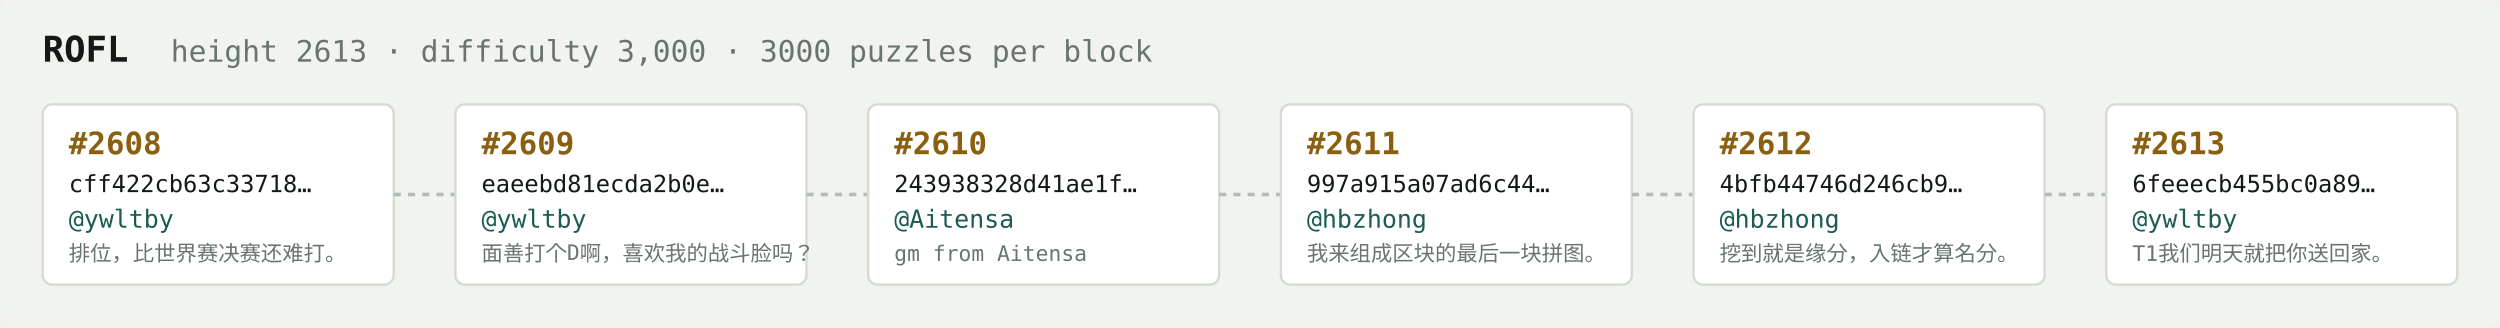
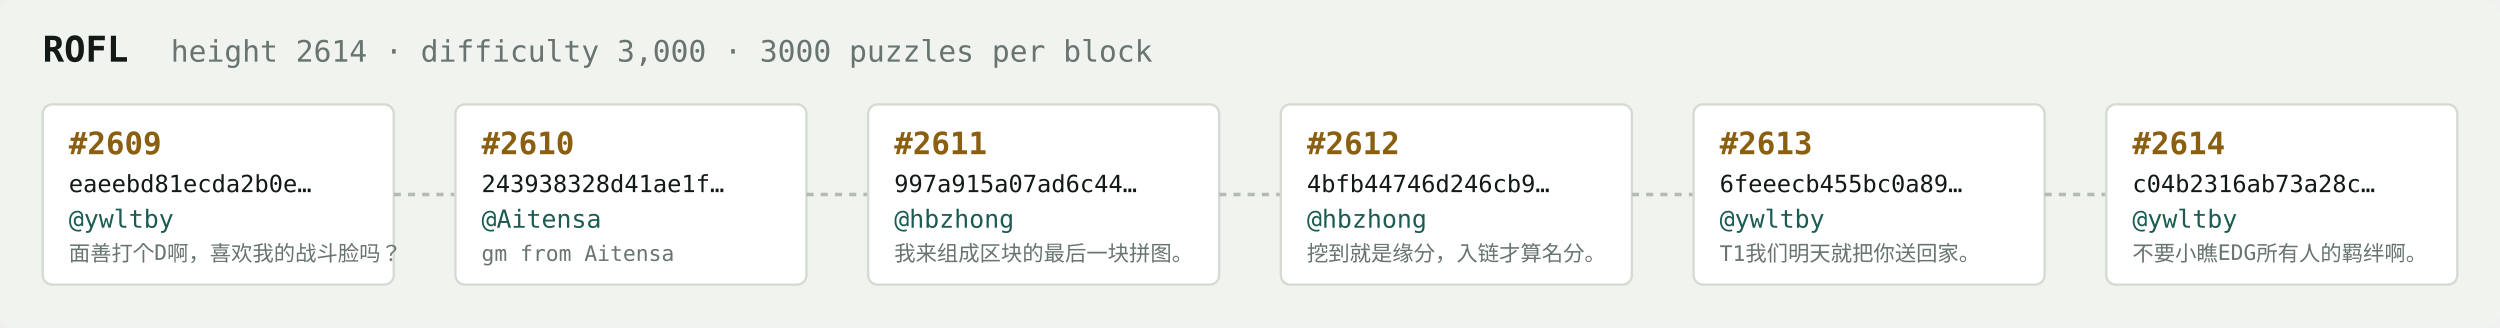
<svg xmlns="http://www.w3.org/2000/svg" width="1054" height="138" viewBox="0 0 1054 138" font-family="ui-monospace,SFMono-Regular,Menlo,monospace">
  <rect fill="#f1f3ef" width="1054" height="138" rx="6" />
  <text x="18" y="26" fill="#121916" font-size="15" font-weight="700">ROFL</text>
-   <text x="72" y="26" fill="#68746e" font-size="12.5">height 2613 · difficulty 3,000 · 3000 puzzles per block</text>
+   <text x="72" y="26" fill="#68746e" font-size="12.5">height 2614 · difficulty 3,000 · 3000 puzzles per block</text>
  <rect x="18" y="44" width="148" height="76" rx="4" fill="#ffffff" stroke="#d5dbd2" stroke-width="1" />
-   <text x="29" y="65" fill="#8a5f10" font-size="13" font-weight="700">#2608</text>
-   <text x="29" y="81" fill="#121916" font-size="10">cff422cb63c33718…</text>
+   <text x="29" y="65" fill="#8a5f10" font-size="13" font-weight="700">#2609</text>
+   <text x="29" y="81" fill="#121916" font-size="10">eaeebd81ecda2b0e…</text>
  <text x="29" y="96" fill="#1c5b52" font-size="10.5">@ywltby</text>
-   <text x="29" y="110" fill="#68746e" font-size="9">排位，比世界赛决赛还难打。</text>
+   <text x="29" y="110" fill="#68746e" font-size="9">面善打个D啊，喜欢我的战斗脸吗？</text>
  <line x1="166" y1="82.0" x2="192" y2="82.0" stroke="#b3bcb4" stroke-width="1.5" stroke-dasharray="3 3" />
  <rect x="192" y="44" width="148" height="76" rx="4" fill="#ffffff" stroke="#d5dbd2" stroke-width="1" />
-   <text x="203" y="65" fill="#8a5f10" font-size="13" font-weight="700">#2609</text>
-   <text x="203" y="81" fill="#121916" font-size="10">eaeebd81ecda2b0e…</text>
-   <text x="203" y="96" fill="#1c5b52" font-size="10.5">@ywltby</text>
-   <text x="203" y="110" fill="#68746e" font-size="9">面善打个D啊，喜欢我的战斗脸吗？</text>
+   <text x="203" y="65" fill="#8a5f10" font-size="13" font-weight="700">#2610</text>
+   <text x="203" y="81" fill="#121916" font-size="10">243938328d41ae1f…</text>
+   <text x="203" y="96" fill="#1c5b52" font-size="10.5">@Aitensa</text>
+   <text x="203" y="110" fill="#68746e" font-size="9">gm from Aitensa</text>
  <line x1="340" y1="82.0" x2="366" y2="82.0" stroke="#b3bcb4" stroke-width="1.5" stroke-dasharray="3 3" />
  <rect x="366" y="44" width="148" height="76" rx="4" fill="#ffffff" stroke="#d5dbd2" stroke-width="1" />
-   <text x="377" y="65" fill="#8a5f10" font-size="13" font-weight="700">#2610</text>
-   <text x="377" y="81" fill="#121916" font-size="10">243938328d41ae1f…</text>
-   <text x="377" y="96" fill="#1c5b52" font-size="10.5">@Aitensa</text>
-   <text x="377" y="110" fill="#68746e" font-size="9">gm from Aitensa</text>
+   <text x="377" y="65" fill="#8a5f10" font-size="13" font-weight="700">#2611</text>
+   <text x="377" y="81" fill="#121916" font-size="10">997a915a07ad6c44…</text>
+   <text x="377" y="96" fill="#1c5b52" font-size="10.5">@hbzhong</text>
+   <text x="377" y="110" fill="#68746e" font-size="9">我来组成区块的最后一块拼图。</text>
  <line x1="514" y1="82.0" x2="540" y2="82.0" stroke="#b3bcb4" stroke-width="1.5" stroke-dasharray="3 3" />
  <rect x="540" y="44" width="148" height="76" rx="4" fill="#ffffff" stroke="#d5dbd2" stroke-width="1" />
-   <text x="551" y="65" fill="#8a5f10" font-size="13" font-weight="700">#2611</text>
-   <text x="551" y="81" fill="#121916" font-size="10">997a915a07ad6c44…</text>
+   <text x="551" y="65" fill="#8a5f10" font-size="13" font-weight="700">#2612</text>
+   <text x="551" y="81" fill="#121916" font-size="10">4bfb44746d246cb9…</text>
  <text x="551" y="96" fill="#1c5b52" font-size="10.5">@hbzhong</text>
-   <text x="551" y="110" fill="#68746e" font-size="9">我来组成区块的最后一块拼图。</text>
+   <text x="551" y="110" fill="#68746e" font-size="9">挖到就是缘分，入链才算名分。</text>
  <line x1="688" y1="82.0" x2="714" y2="82.0" stroke="#b3bcb4" stroke-width="1.5" stroke-dasharray="3 3" />
  <rect x="714" y="44" width="148" height="76" rx="4" fill="#ffffff" stroke="#d5dbd2" stroke-width="1" />
-   <text x="725" y="65" fill="#8a5f10" font-size="13" font-weight="700">#2612</text>
-   <text x="725" y="81" fill="#121916" font-size="10">4bfb44746d246cb9…</text>
-   <text x="725" y="96" fill="#1c5b52" font-size="10.5">@hbzhong</text>
-   <text x="725" y="110" fill="#68746e" font-size="9">挖到就是缘分，入链才算名分。</text>
+   <text x="725" y="65" fill="#8a5f10" font-size="13" font-weight="700">#2613</text>
+   <text x="725" y="81" fill="#121916" font-size="10">6feeecb455bc0a89…</text>
+   <text x="725" y="96" fill="#1c5b52" font-size="10.5">@ywltby</text>
+   <text x="725" y="110" fill="#68746e" font-size="9">T1我们明天就把你送回家。</text>
  <line x1="862" y1="82.0" x2="888" y2="82.0" stroke="#b3bcb4" stroke-width="1.5" stroke-dasharray="3 3" />
  <rect x="888" y="44" width="148" height="76" rx="4" fill="#ffffff" stroke="#d5dbd2" stroke-width="1" />
-   <text x="899" y="65" fill="#8a5f10" font-size="13" font-weight="700">#2613</text>
-   <text x="899" y="81" fill="#121916" font-size="10">6feeecb455bc0a89…</text>
+   <text x="899" y="65" fill="#8a5f10" font-size="13" font-weight="700">#2614</text>
+   <text x="899" y="81" fill="#121916" font-size="10">c04b2316ab73a28c…</text>
  <text x="899" y="96" fill="#1c5b52" font-size="10.5">@ywltby</text>
-   <text x="899" y="110" fill="#68746e" font-size="9">T1我们明天就把你送回家。</text>
+   <text x="899" y="110" fill="#68746e" font-size="9">不要小瞧EDG所有人的羁绊啊。</text>
</svg>
